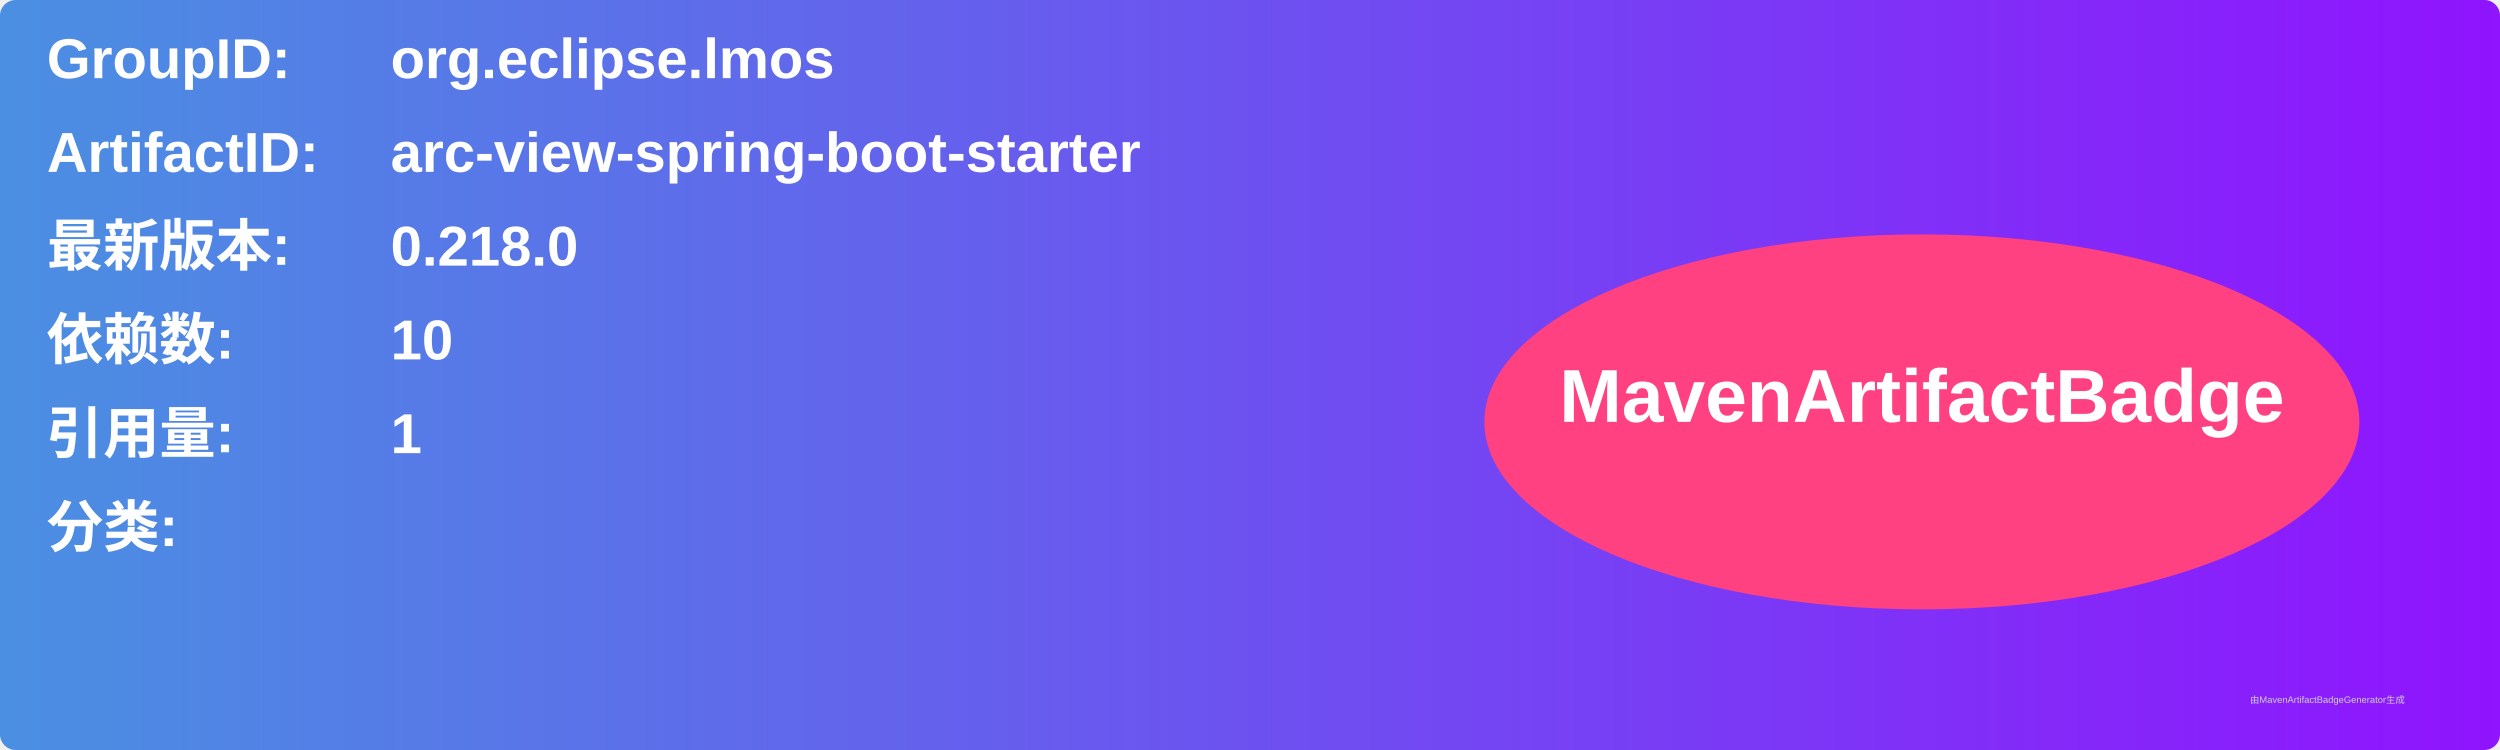
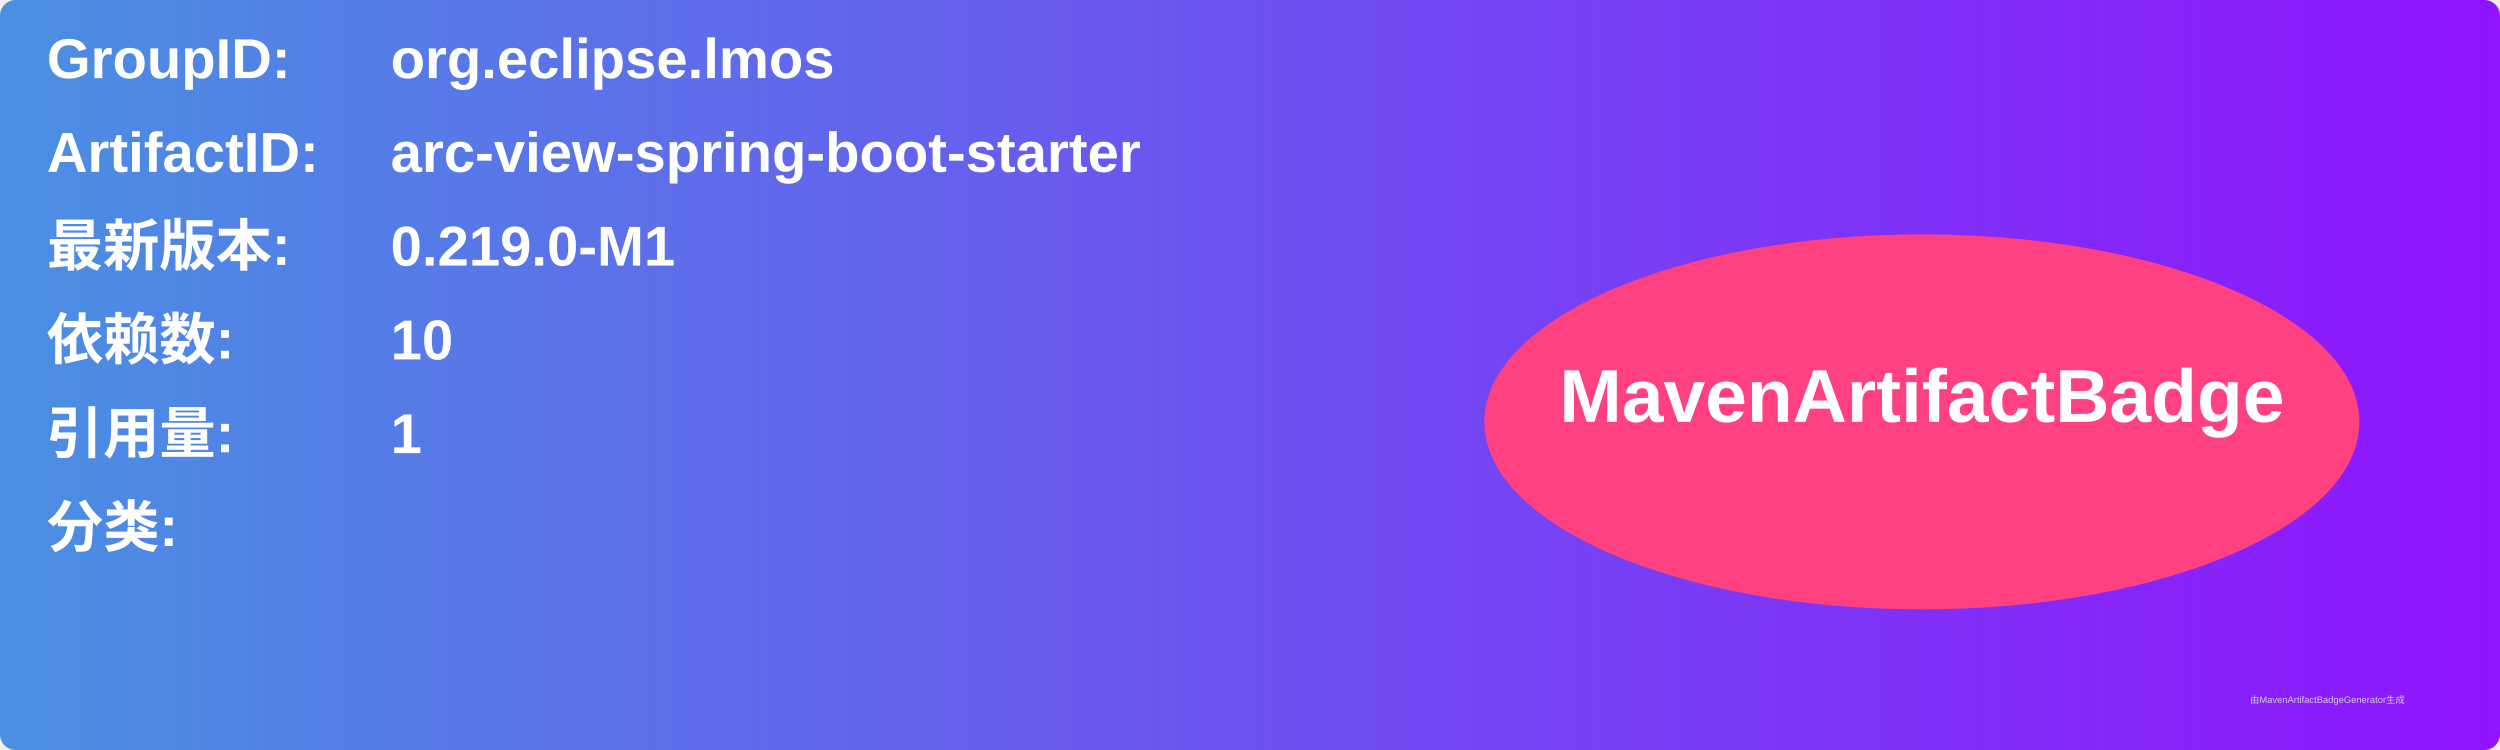
<svg xmlns="http://www.w3.org/2000/svg" width="800" height="240" viewBox="0 0 800 240">
  <linearGradient id="grad" x1="0%" y1="0%" x2="100%" y2="0%">
    <stop offset="0%" stop-color="#4a90e2" />
    <stop offset="100%" stop-color="#9013fe" />
  </linearGradient>
  <rect width="100%" height="100%" rx="5" ry="5" fill="url(#grad)" />
  <g transform="translate(15, 15)">
    <text x="0" y="10" font-family="Arial" font-size="18" fill="white" font-weight="bold" width="260">GroupID:</text>
    <text x="110" y="10" font-family="Arial" font-size="18" fill="white" font-weight="bold" width="460">org.eclipse.lmos</text>
    <text x="0" y="40" font-family="Arial" font-size="18" fill="white" font-weight="bold" width="260">ArtifactID:</text>
    <text x="110" y="40" font-family="Arial" font-size="18" fill="white" font-weight="bold" width="460">arc-view-spring-boot-starter</text>
    <text x="0" y="70" font-family="Arial" font-size="18" fill="white" font-weight="bold">最新版本:</text>
    <text x="110" y="70" font-family="Arial" font-size="18" fill="white" font-weight="bold">
-       <tspan font-weight="bold">0.218.0</tspan>
+       <tspan font-weight="bold">0.219.0-M1</tspan>
    </text>
    <text x="0" y="100" font-family="Arial" font-size="18" fill="white" font-weight="bold">依赖数: </text>
    <text x="110" y="100" font-family="Arial" font-size="18" fill="white">
      <tspan font-weight="bold">10</tspan>
    </text>
    <text x="0" y="130" font-family="Arial" font-size="18" fill="white" font-weight="bold">引用量: </text>
    <text x="110" y="130" font-family="Arial" font-size="18" fill="white">
      <tspan font-weight="bold">1</tspan>
    </text>
    <text x="0" y="160" font-family="Arial" font-size="18" fill="white" font-weight="bold">分类:</text>
    <text x="10" y="190" font-family="Arial" font-size="10" fill="white">
      <tspan font-weight="bold" />
    </text>
    <ellipse cx="600" cy="120" rx="140" ry="60" fill="#ff4081" />
    <text x="600" y="120" text-anchor="middle" font-family="Arial" font-size="24" fill="white" font-weight="bold">MavenArtifactBadge</text>
  </g>
  <text x="720" y="225" font-family="Arial" font-size="3" fill="#d0d0d0">由MavenArtifactBadgeGenerator生成</text>
</svg>
